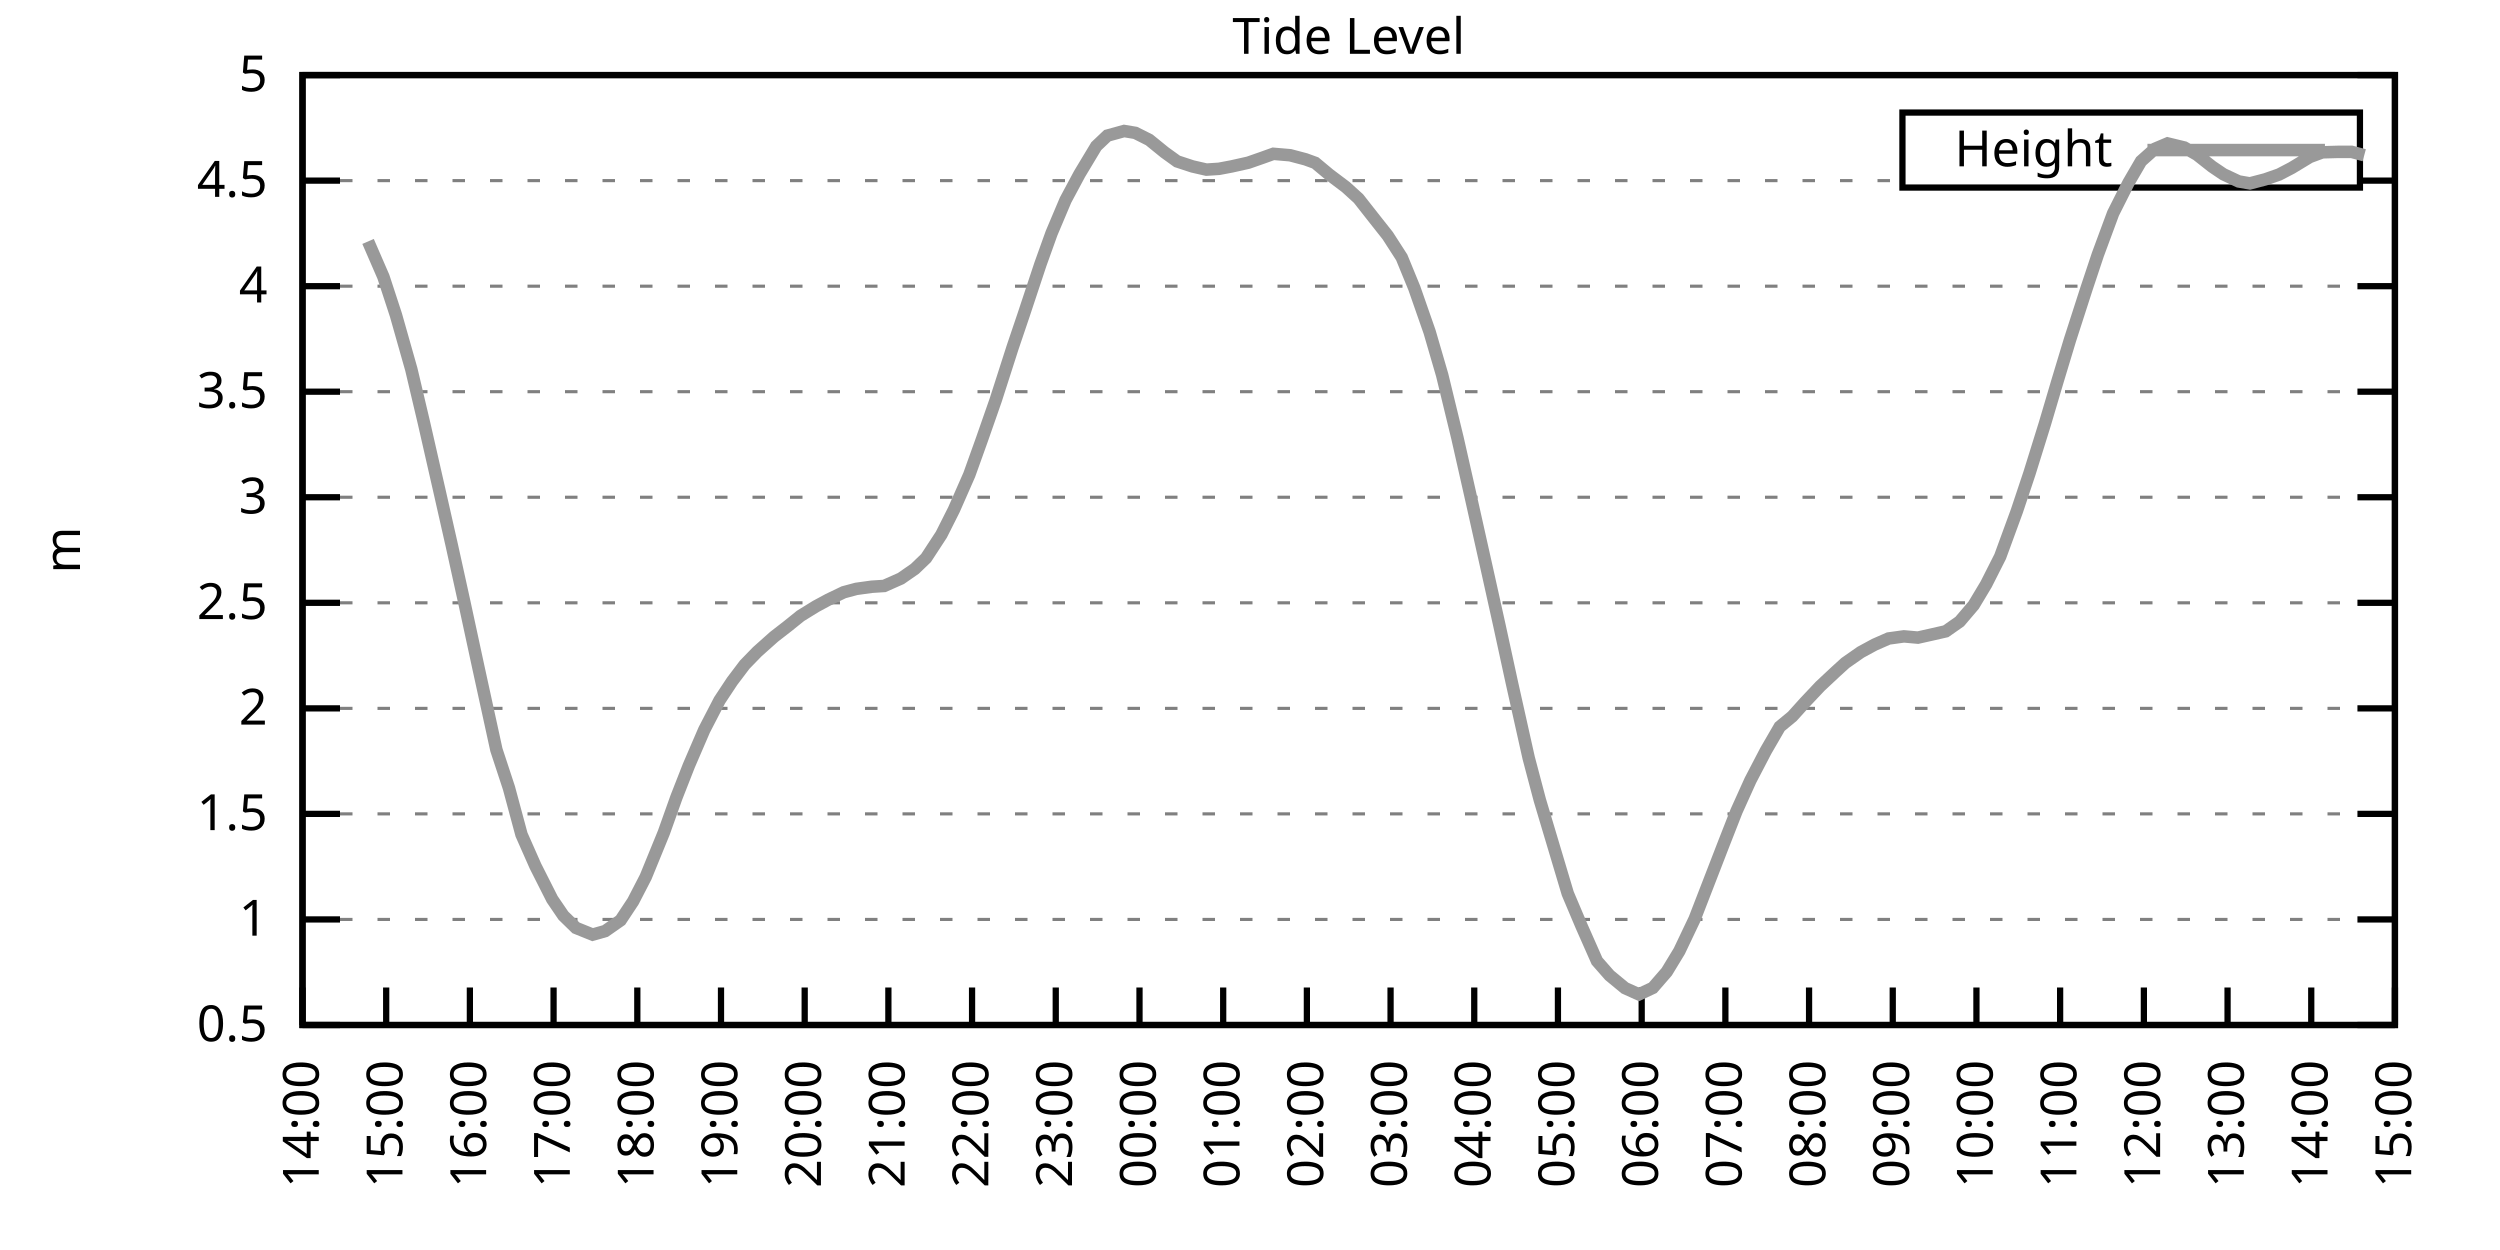
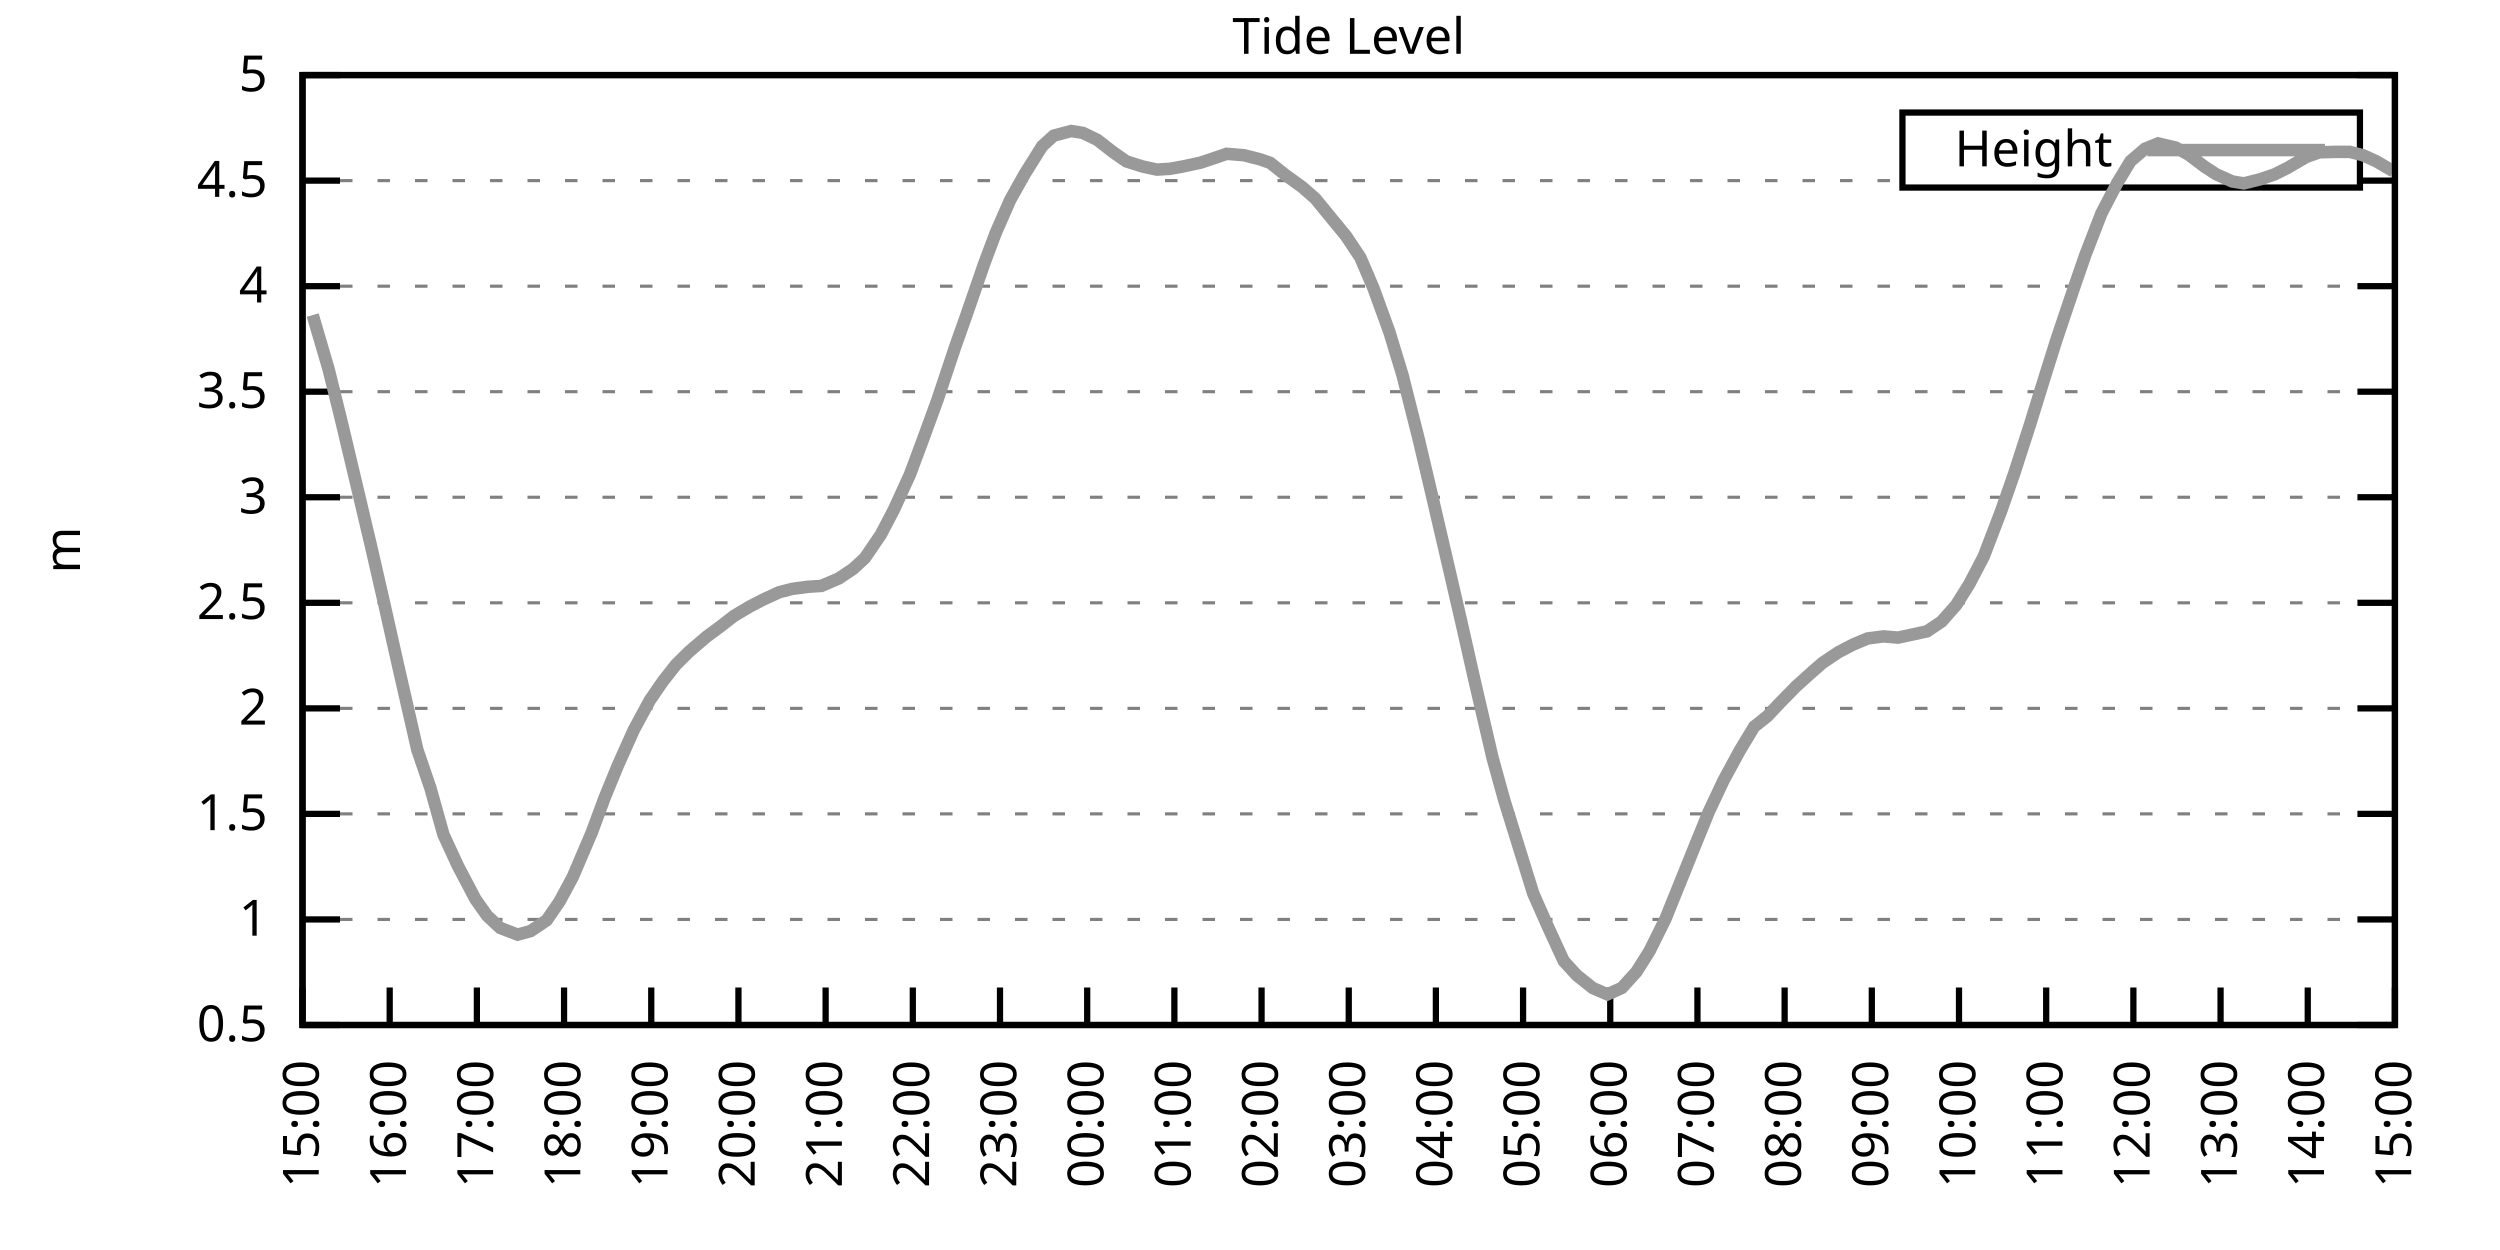
<svg xmlns="http://www.w3.org/2000/svg" xmlns:xlink="http://www.w3.org/1999/xlink" width="400" height="200" viewBox="0 0 400 200">
  <g id="gnuplot_canvas">
    <rect x="0" y="0" width="400" height="200" fill="none" />
    <defs>
      <circle id="gpDot" r="0.5" stroke-width="0.5" stroke="currentColor" />
      <path id="gpPt0" stroke-width="0.333" stroke="currentColor" d="M-1,0 h2 M0,-1 v2" />
      <path id="gpPt1" stroke-width="0.333" stroke="currentColor" d="M-1,-1 L1,1 M1,-1 L-1,1" />
      <path id="gpPt2" stroke-width="0.333" stroke="currentColor" d="M-1,0 L1,0 M0,-1 L0,1 M-1,-1 L1,1 M-1,1 L1,-1" />
      <rect id="gpPt3" stroke-width="0.333" stroke="currentColor" x="-1" y="-1" width="2" height="2" />
      <rect id="gpPt4" stroke-width="0.333" stroke="currentColor" fill="currentColor" x="-1" y="-1" width="2" height="2" />
      <circle id="gpPt5" stroke-width="0.333" stroke="currentColor" cx="0" cy="0" r="1" />
      <use xlink:href="#gpPt5" id="gpPt6" fill="currentColor" stroke="none" />
      <path id="gpPt7" stroke-width="0.333" stroke="currentColor" d="M0,-1.33 L-1.33,0.67 L1.33,0.67 z" />
      <use xlink:href="#gpPt7" id="gpPt8" fill="currentColor" stroke="none" />
      <use xlink:href="#gpPt7" id="gpPt9" stroke="currentColor" transform="rotate(180)" />
      <use xlink:href="#gpPt9" id="gpPt10" fill="currentColor" stroke="none" />
      <use xlink:href="#gpPt3" id="gpPt11" stroke="currentColor" transform="rotate(45)" />
      <use xlink:href="#gpPt11" id="gpPt12" fill="currentColor" stroke="none" />
      <path id="gpPt13" stroke-width="0.333" stroke="currentColor" d="M0,1.330 L1.265,0.411 L0.782,-1.067 L-0.782,-1.076 L-1.265,0.411 z" />
      <use xlink:href="#gpPt13" id="gpPt14" fill="currentColor" stroke="none" />
      <filter id="textbox" filterUnits="objectBoundingBox" x="0" y="0" height="1" width="1">
        <feFlood flood-color="white" flood-opacity="1" result="bgnd" />
        <feComposite in="SourceGraphic" in2="bgnd" operator="atop" />
      </filter>
      <filter id="greybox" filterUnits="objectBoundingBox" x="0" y="0" height="1" width="1">
        <feFlood flood-color="lightgrey" flood-opacity="1" result="grey" />
        <feComposite in="SourceGraphic" in2="grey" operator="atop" />
      </filter>
    </defs>
    <g fill="none" color="white" stroke="currentColor" stroke-width="1.00" stroke-linecap="butt" stroke-linejoin="miter">
</g>
    <g fill="none" color="black" stroke="currentColor" stroke-width="1.00" stroke-linecap="butt" stroke-linejoin="miter">
      <g stroke="none" shape-rendering="crispEdges">
        <polygon fill="rgb(255, 255, 255)" points="48.40,164.00 383.18,164.00 383.18,12.02 48.40,12.02 " />
      </g>
    </g>
    <g fill="none" color="black" stroke="currentColor" stroke-width="1.00" stroke-linecap="butt" stroke-linejoin="miter">
</g>
    <g fill="none" color="black" stroke="black" stroke-width="0.50" stroke-linecap="butt" stroke-linejoin="miter">
</g>
    <g fill="none" color="gray" stroke="currentColor" stroke-width="0.50" stroke-linecap="butt" stroke-linejoin="miter">
      <path stroke="gray" stroke-dasharray="2,4" class="gridline" d="M48.40,164.00 L383.19,164.00  " />
    </g>
    <g fill="none" color="gray" stroke="gray" stroke-width="1.00" stroke-linecap="butt" stroke-linejoin="miter">
</g>
    <g fill="none" color="black" stroke="currentColor" stroke-width="1.00" stroke-linecap="butt" stroke-linejoin="miter">
      <path stroke="black" d="M48.40,164.00 L54.40,164.00 M383.19,164.00 L377.19,164.00  " />
      <g transform="translate(42.80,166.60)" stroke="none" fill="black" font-family="Sans" font-size="8.00" text-anchor="end">
        <text>
          <tspan font-family="Sans"> 0.5</tspan>
        </text>
      </g>
    </g>
    <g fill="none" color="black" stroke="currentColor" stroke-width="1.00" stroke-linecap="butt" stroke-linejoin="miter">
</g>
    <g fill="none" color="black" stroke="black" stroke-width="0.50" stroke-linecap="butt" stroke-linejoin="miter">
</g>
    <g fill="none" color="gray" stroke="currentColor" stroke-width="0.50" stroke-linecap="butt" stroke-linejoin="miter">
      <path stroke="gray" stroke-dasharray="2,4" class="gridline" d="M48.40,147.11 L383.19,147.11  " />
    </g>
    <g fill="none" color="gray" stroke="gray" stroke-width="1.00" stroke-linecap="butt" stroke-linejoin="miter">
</g>
    <g fill="none" color="black" stroke="currentColor" stroke-width="1.00" stroke-linecap="butt" stroke-linejoin="miter">
      <path stroke="black" d="M48.40,147.11 L54.40,147.11 M383.19,147.11 L377.19,147.11  " />
      <g transform="translate(42.80,149.71)" stroke="none" fill="black" font-family="Sans" font-size="8.00" text-anchor="end">
        <text>
          <tspan font-family="Sans"> 1</tspan>
        </text>
      </g>
    </g>
    <g fill="none" color="black" stroke="currentColor" stroke-width="1.00" stroke-linecap="butt" stroke-linejoin="miter">
</g>
    <g fill="none" color="black" stroke="black" stroke-width="0.50" stroke-linecap="butt" stroke-linejoin="miter">
</g>
    <g fill="none" color="gray" stroke="currentColor" stroke-width="0.50" stroke-linecap="butt" stroke-linejoin="miter">
      <path stroke="gray" stroke-dasharray="2,4" class="gridline" d="M48.40,130.22 L383.19,130.22  " />
    </g>
    <g fill="none" color="gray" stroke="gray" stroke-width="1.00" stroke-linecap="butt" stroke-linejoin="miter">
</g>
    <g fill="none" color="black" stroke="currentColor" stroke-width="1.00" stroke-linecap="butt" stroke-linejoin="miter">
      <path stroke="black" d="M48.40,130.22 L54.40,130.22 M383.19,130.22 L377.19,130.22  " />
      <g transform="translate(42.80,132.82)" stroke="none" fill="black" font-family="Sans" font-size="8.00" text-anchor="end">
        <text>
          <tspan font-family="Sans"> 1.5</tspan>
        </text>
      </g>
    </g>
    <g fill="none" color="black" stroke="currentColor" stroke-width="1.00" stroke-linecap="butt" stroke-linejoin="miter">
</g>
    <g fill="none" color="black" stroke="black" stroke-width="0.50" stroke-linecap="butt" stroke-linejoin="miter">
</g>
    <g fill="none" color="gray" stroke="currentColor" stroke-width="0.50" stroke-linecap="butt" stroke-linejoin="miter">
      <path stroke="gray" stroke-dasharray="2,4" class="gridline" d="M48.40,113.34 L383.19,113.34  " />
    </g>
    <g fill="none" color="gray" stroke="gray" stroke-width="1.00" stroke-linecap="butt" stroke-linejoin="miter">
</g>
    <g fill="none" color="black" stroke="currentColor" stroke-width="1.00" stroke-linecap="butt" stroke-linejoin="miter">
      <path stroke="black" d="M48.40,113.34 L54.40,113.34 M383.19,113.34 L377.19,113.34  " />
      <g transform="translate(42.80,115.94)" stroke="none" fill="black" font-family="Sans" font-size="8.00" text-anchor="end">
        <text>
          <tspan font-family="Sans"> 2</tspan>
        </text>
      </g>
    </g>
    <g fill="none" color="black" stroke="currentColor" stroke-width="1.00" stroke-linecap="butt" stroke-linejoin="miter">
</g>
    <g fill="none" color="black" stroke="black" stroke-width="0.50" stroke-linecap="butt" stroke-linejoin="miter">
</g>
    <g fill="none" color="gray" stroke="currentColor" stroke-width="0.50" stroke-linecap="butt" stroke-linejoin="miter">
      <path stroke="gray" stroke-dasharray="2,4" class="gridline" d="M48.40,96.45 L383.19,96.45  " />
    </g>
    <g fill="none" color="gray" stroke="gray" stroke-width="1.00" stroke-linecap="butt" stroke-linejoin="miter">
</g>
    <g fill="none" color="black" stroke="currentColor" stroke-width="1.00" stroke-linecap="butt" stroke-linejoin="miter">
      <path stroke="black" d="M48.40,96.45 L54.40,96.45 M383.19,96.45 L377.19,96.45  " />
      <g transform="translate(42.80,99.05)" stroke="none" fill="black" font-family="Sans" font-size="8.00" text-anchor="end">
        <text>
          <tspan font-family="Sans"> 2.5</tspan>
        </text>
      </g>
    </g>
    <g fill="none" color="black" stroke="currentColor" stroke-width="1.00" stroke-linecap="butt" stroke-linejoin="miter">
</g>
    <g fill="none" color="black" stroke="black" stroke-width="0.50" stroke-linecap="butt" stroke-linejoin="miter">
</g>
    <g fill="none" color="gray" stroke="currentColor" stroke-width="0.50" stroke-linecap="butt" stroke-linejoin="miter">
      <path stroke="gray" stroke-dasharray="2,4" class="gridline" d="M48.40,79.56 L383.19,79.56  " />
    </g>
    <g fill="none" color="gray" stroke="gray" stroke-width="1.00" stroke-linecap="butt" stroke-linejoin="miter">
</g>
    <g fill="none" color="black" stroke="currentColor" stroke-width="1.00" stroke-linecap="butt" stroke-linejoin="miter">
      <path stroke="black" d="M48.40,79.56 L54.40,79.56 M383.19,79.56 L377.19,79.56  " />
      <g transform="translate(42.80,82.16)" stroke="none" fill="black" font-family="Sans" font-size="8.00" text-anchor="end">
        <text>
          <tspan font-family="Sans"> 3</tspan>
        </text>
      </g>
    </g>
    <g fill="none" color="black" stroke="currentColor" stroke-width="1.00" stroke-linecap="butt" stroke-linejoin="miter">
</g>
    <g fill="none" color="black" stroke="black" stroke-width="0.50" stroke-linecap="butt" stroke-linejoin="miter">
</g>
    <g fill="none" color="gray" stroke="currentColor" stroke-width="0.50" stroke-linecap="butt" stroke-linejoin="miter">
      <path stroke="gray" stroke-dasharray="2,4" class="gridline" d="M48.40,62.67 L383.19,62.67  " />
    </g>
    <g fill="none" color="gray" stroke="gray" stroke-width="1.00" stroke-linecap="butt" stroke-linejoin="miter">
</g>
    <g fill="none" color="black" stroke="currentColor" stroke-width="1.00" stroke-linecap="butt" stroke-linejoin="miter">
      <path stroke="black" d="M48.40,62.67 L54.40,62.67 M383.19,62.67 L377.19,62.67  " />
      <g transform="translate(42.80,65.27)" stroke="none" fill="black" font-family="Sans" font-size="8.00" text-anchor="end">
        <text>
          <tspan font-family="Sans"> 3.5</tspan>
        </text>
      </g>
    </g>
    <g fill="none" color="black" stroke="currentColor" stroke-width="1.00" stroke-linecap="butt" stroke-linejoin="miter">
</g>
    <g fill="none" color="black" stroke="black" stroke-width="0.50" stroke-linecap="butt" stroke-linejoin="miter">
</g>
    <g fill="none" color="gray" stroke="currentColor" stroke-width="0.50" stroke-linecap="butt" stroke-linejoin="miter">
      <path stroke="gray" stroke-dasharray="2,4" class="gridline" d="M48.40,45.79 L383.19,45.79  " />
    </g>
    <g fill="none" color="gray" stroke="gray" stroke-width="1.00" stroke-linecap="butt" stroke-linejoin="miter">
</g>
    <g fill="none" color="black" stroke="currentColor" stroke-width="1.00" stroke-linecap="butt" stroke-linejoin="miter">
      <path stroke="black" d="M48.40,45.79 L54.40,45.79 M383.19,45.79 L377.19,45.79  " />
      <g transform="translate(42.80,48.39)" stroke="none" fill="black" font-family="Sans" font-size="8.00" text-anchor="end">
        <text>
          <tspan font-family="Sans"> 4</tspan>
        </text>
      </g>
    </g>
    <g fill="none" color="black" stroke="currentColor" stroke-width="1.00" stroke-linecap="butt" stroke-linejoin="miter">
</g>
    <g fill="none" color="black" stroke="black" stroke-width="0.50" stroke-linecap="butt" stroke-linejoin="miter">
</g>
    <g fill="none" color="gray" stroke="currentColor" stroke-width="0.50" stroke-linecap="butt" stroke-linejoin="miter">
      <path stroke="gray" stroke-dasharray="2,4" class="gridline" d="M48.40,28.90 L304.39,28.90 M377.59,28.90 L383.19,28.90  " />
    </g>
    <g fill="none" color="gray" stroke="gray" stroke-width="1.00" stroke-linecap="butt" stroke-linejoin="miter">
</g>
    <g fill="none" color="black" stroke="currentColor" stroke-width="1.00" stroke-linecap="butt" stroke-linejoin="miter">
      <path stroke="black" d="M48.40,28.90 L54.40,28.90 M383.19,28.90 L377.19,28.90  " />
      <g transform="translate(42.80,31.50)" stroke="none" fill="black" font-family="Sans" font-size="8.00" text-anchor="end">
        <text>
          <tspan font-family="Sans"> 4.5</tspan>
        </text>
      </g>
    </g>
    <g fill="none" color="black" stroke="currentColor" stroke-width="1.00" stroke-linecap="butt" stroke-linejoin="miter">
</g>
    <g fill="none" color="black" stroke="black" stroke-width="0.50" stroke-linecap="butt" stroke-linejoin="miter">
</g>
    <g fill="none" color="gray" stroke="currentColor" stroke-width="0.50" stroke-linecap="butt" stroke-linejoin="miter">
      <path stroke="gray" stroke-dasharray="2,4" class="gridline" d="M48.40,12.01 L383.19,12.01  " />
    </g>
    <g fill="none" color="gray" stroke="gray" stroke-width="1.00" stroke-linecap="butt" stroke-linejoin="miter">
</g>
    <g fill="none" color="black" stroke="currentColor" stroke-width="1.00" stroke-linecap="butt" stroke-linejoin="miter">
      <path stroke="black" d="M48.40,12.01 L54.40,12.01 M383.19,12.01 L377.19,12.01  " />
      <g transform="translate(42.80,14.61)" stroke="none" fill="black" font-family="Sans" font-size="8.00" text-anchor="end">
        <text>
          <tspan font-family="Sans"> 5</tspan>
        </text>
      </g>
    </g>
    <g fill="none" color="black" stroke="currentColor" stroke-width="1.00" stroke-linecap="butt" stroke-linejoin="miter">
      <path stroke="black" d="M48.40,164.00 L48.40,158.00  " />
      <g transform="translate(51.00,169.60) rotate(270.00)" stroke="none" fill="black" font-family="Sans" font-size="8.00" text-anchor="end">
        <text>
-           <tspan font-family="Sans">14:00</tspan>
-         </text>
-       </g>
-     </g>
-     <g fill="none" color="black" stroke="currentColor" stroke-width="1.00" stroke-linecap="butt" stroke-linejoin="miter">
-       <path stroke="black" d="M61.79,164.00 L61.79,158.00  " />
-       <g transform="translate(64.39,169.60) rotate(270.00)" stroke="none" fill="black" font-family="Sans" font-size="8.00" text-anchor="end">
-         <text>
          <tspan font-family="Sans">15:00</tspan>
        </text>
      </g>
    </g>
    <g fill="none" color="black" stroke="currentColor" stroke-width="1.00" stroke-linecap="butt" stroke-linejoin="miter">
-       <path stroke="black" d="M75.18,164.00 L75.18,158.00  " />
-       <g transform="translate(77.78,169.60) rotate(270.00)" stroke="none" fill="black" font-family="Sans" font-size="8.00" text-anchor="end">
+       <path stroke="black" d="M62.35,164.00 L62.35,158.00  " />
+       <g transform="translate(64.95,169.60) rotate(270.00)" stroke="none" fill="black" font-family="Sans" font-size="8.00" text-anchor="end">
        <text>
          <tspan font-family="Sans">16:00</tspan>
        </text>
      </g>
    </g>
    <g fill="none" color="black" stroke="currentColor" stroke-width="1.00" stroke-linecap="butt" stroke-linejoin="miter">
-       <path stroke="black" d="M88.57,164.00 L88.57,158.00  " />
-       <g transform="translate(91.17,169.60) rotate(270.00)" stroke="none" fill="black" font-family="Sans" font-size="8.00" text-anchor="end">
+       <path stroke="black" d="M76.30,164.00 L76.30,158.00  " />
+       <g transform="translate(78.90,169.60) rotate(270.00)" stroke="none" fill="black" font-family="Sans" font-size="8.00" text-anchor="end">
        <text>
          <tspan font-family="Sans">17:00</tspan>
        </text>
      </g>
    </g>
    <g fill="none" color="black" stroke="currentColor" stroke-width="1.00" stroke-linecap="butt" stroke-linejoin="miter">
-       <path stroke="black" d="M101.97,164.00 L101.97,158.00  " />
-       <g transform="translate(104.57,169.60) rotate(270.00)" stroke="none" fill="black" font-family="Sans" font-size="8.00" text-anchor="end">
+       <path stroke="black" d="M90.25,164.00 L90.25,158.00  " />
+       <g transform="translate(92.85,169.60) rotate(270.00)" stroke="none" fill="black" font-family="Sans" font-size="8.00" text-anchor="end">
        <text>
          <tspan font-family="Sans">18:00</tspan>
        </text>
      </g>
    </g>
    <g fill="none" color="black" stroke="currentColor" stroke-width="1.00" stroke-linecap="butt" stroke-linejoin="miter">
-       <path stroke="black" d="M115.36,164.00 L115.36,158.00  " />
-       <g transform="translate(117.96,169.60) rotate(270.00)" stroke="none" fill="black" font-family="Sans" font-size="8.00" text-anchor="end">
+       <path stroke="black" d="M104.20,164.00 L104.20,158.00  " />
+       <g transform="translate(106.80,169.60) rotate(270.00)" stroke="none" fill="black" font-family="Sans" font-size="8.00" text-anchor="end">
        <text>
          <tspan font-family="Sans">19:00</tspan>
        </text>
      </g>
    </g>
    <g fill="none" color="black" stroke="currentColor" stroke-width="1.00" stroke-linecap="butt" stroke-linejoin="miter">
-       <path stroke="black" d="M128.75,164.00 L128.75,158.00  " />
-       <g transform="translate(131.35,169.60) rotate(270.00)" stroke="none" fill="black" font-family="Sans" font-size="8.00" text-anchor="end">
+       <path stroke="black" d="M118.15,164.00 L118.15,158.00  " />
+       <g transform="translate(120.75,169.60) rotate(270.00)" stroke="none" fill="black" font-family="Sans" font-size="8.00" text-anchor="end">
        <text>
          <tspan font-family="Sans">20:00</tspan>
        </text>
      </g>
    </g>
    <g fill="none" color="black" stroke="currentColor" stroke-width="1.00" stroke-linecap="butt" stroke-linejoin="miter">
-       <path stroke="black" d="M142.14,164.00 L142.14,158.00  " />
-       <g transform="translate(144.74,169.60) rotate(270.00)" stroke="none" fill="black" font-family="Sans" font-size="8.00" text-anchor="end">
+       <path stroke="black" d="M132.10,164.00 L132.10,158.00  " />
+       <g transform="translate(134.70,169.60) rotate(270.00)" stroke="none" fill="black" font-family="Sans" font-size="8.00" text-anchor="end">
        <text>
          <tspan font-family="Sans">21:00</tspan>
        </text>
      </g>
    </g>
    <g fill="none" color="black" stroke="currentColor" stroke-width="1.00" stroke-linecap="butt" stroke-linejoin="miter">
-       <path stroke="black" d="M155.53,164.00 L155.53,158.00  " />
-       <g transform="translate(158.13,169.60) rotate(270.00)" stroke="none" fill="black" font-family="Sans" font-size="8.00" text-anchor="end">
+       <path stroke="black" d="M146.05,164.00 L146.05,158.00  " />
+       <g transform="translate(148.65,169.60) rotate(270.00)" stroke="none" fill="black" font-family="Sans" font-size="8.00" text-anchor="end">
        <text>
          <tspan font-family="Sans">22:00</tspan>
        </text>
      </g>
    </g>
    <g fill="none" color="black" stroke="currentColor" stroke-width="1.00" stroke-linecap="butt" stroke-linejoin="miter">
-       <path stroke="black" d="M168.92,164.00 L168.92,158.00  " />
-       <g transform="translate(171.52,169.60) rotate(270.00)" stroke="none" fill="black" font-family="Sans" font-size="8.00" text-anchor="end">
+       <path stroke="black" d="M160.00,164.00 L160.00,158.00  " />
+       <g transform="translate(162.60,169.60) rotate(270.00)" stroke="none" fill="black" font-family="Sans" font-size="8.00" text-anchor="end">
        <text>
          <tspan font-family="Sans">23:00</tspan>
        </text>
      </g>
    </g>
    <g fill="none" color="black" stroke="currentColor" stroke-width="1.00" stroke-linecap="butt" stroke-linejoin="miter">
-       <path stroke="black" d="M182.32,164.00 L182.32,158.00  " />
-       <g transform="translate(184.92,169.60) rotate(270.00)" stroke="none" fill="black" font-family="Sans" font-size="8.00" text-anchor="end">
+       <path stroke="black" d="M173.95,164.00 L173.95,158.00  " />
+       <g transform="translate(176.55,169.60) rotate(270.00)" stroke="none" fill="black" font-family="Sans" font-size="8.00" text-anchor="end">
        <text>
          <tspan font-family="Sans">00:00</tspan>
        </text>
      </g>
    </g>
    <g fill="none" color="black" stroke="currentColor" stroke-width="1.00" stroke-linecap="butt" stroke-linejoin="miter">
-       <path stroke="black" d="M195.71,164.00 L195.71,158.00  " />
-       <g transform="translate(198.31,169.60) rotate(270.00)" stroke="none" fill="black" font-family="Sans" font-size="8.00" text-anchor="end">
+       <path stroke="black" d="M187.90,164.00 L187.90,158.00  " />
+       <g transform="translate(190.50,169.60) rotate(270.00)" stroke="none" fill="black" font-family="Sans" font-size="8.00" text-anchor="end">
        <text>
          <tspan font-family="Sans">01:00</tspan>
        </text>
      </g>
    </g>
    <g fill="none" color="black" stroke="currentColor" stroke-width="1.00" stroke-linecap="butt" stroke-linejoin="miter">
-       <path stroke="black" d="M209.10,164.00 L209.10,158.00  " />
-       <g transform="translate(211.70,169.60) rotate(270.00)" stroke="none" fill="black" font-family="Sans" font-size="8.00" text-anchor="end">
+       <path stroke="black" d="M201.85,164.00 L201.85,158.00  " />
+       <g transform="translate(204.45,169.60) rotate(270.00)" stroke="none" fill="black" font-family="Sans" font-size="8.00" text-anchor="end">
        <text>
          <tspan font-family="Sans">02:00</tspan>
        </text>
      </g>
    </g>
    <g fill="none" color="black" stroke="currentColor" stroke-width="1.00" stroke-linecap="butt" stroke-linejoin="miter">
-       <path stroke="black" d="M222.49,164.00 L222.49,158.00  " />
-       <g transform="translate(225.09,169.60) rotate(270.00)" stroke="none" fill="black" font-family="Sans" font-size="8.00" text-anchor="end">
+       <path stroke="black" d="M215.80,164.00 L215.80,158.00  " />
+       <g transform="translate(218.40,169.60) rotate(270.00)" stroke="none" fill="black" font-family="Sans" font-size="8.00" text-anchor="end">
        <text>
          <tspan font-family="Sans">03:00</tspan>
        </text>
      </g>
    </g>
    <g fill="none" color="black" stroke="currentColor" stroke-width="1.00" stroke-linecap="butt" stroke-linejoin="miter">
-       <path stroke="black" d="M235.88,164.00 L235.88,158.00  " />
-       <g transform="translate(238.48,169.60) rotate(270.00)" stroke="none" fill="black" font-family="Sans" font-size="8.00" text-anchor="end">
+       <path stroke="black" d="M229.74,164.00 L229.74,158.00  " />
+       <g transform="translate(232.34,169.60) rotate(270.00)" stroke="none" fill="black" font-family="Sans" font-size="8.00" text-anchor="end">
        <text>
          <tspan font-family="Sans">04:00</tspan>
        </text>
      </g>
    </g>
    <g fill="none" color="black" stroke="currentColor" stroke-width="1.00" stroke-linecap="butt" stroke-linejoin="miter">
-       <path stroke="black" d="M249.27,164.00 L249.27,158.00  " />
-       <g transform="translate(251.87,169.60) rotate(270.00)" stroke="none" fill="black" font-family="Sans" font-size="8.00" text-anchor="end">
+       <path stroke="black" d="M243.69,164.00 L243.69,158.00  " />
+       <g transform="translate(246.29,169.60) rotate(270.00)" stroke="none" fill="black" font-family="Sans" font-size="8.00" text-anchor="end">
        <text>
          <tspan font-family="Sans">05:00</tspan>
        </text>
      </g>
    </g>
    <g fill="none" color="black" stroke="currentColor" stroke-width="1.00" stroke-linecap="butt" stroke-linejoin="miter">
-       <path stroke="black" d="M262.67,164.00 L262.67,158.00  " />
-       <g transform="translate(265.27,169.60) rotate(270.00)" stroke="none" fill="black" font-family="Sans" font-size="8.00" text-anchor="end">
+       <path stroke="black" d="M257.64,164.00 L257.64,158.00  " />
+       <g transform="translate(260.24,169.60) rotate(270.00)" stroke="none" fill="black" font-family="Sans" font-size="8.00" text-anchor="end">
        <text>
          <tspan font-family="Sans">06:00</tspan>
        </text>
      </g>
    </g>
    <g fill="none" color="black" stroke="currentColor" stroke-width="1.00" stroke-linecap="butt" stroke-linejoin="miter">
-       <path stroke="black" d="M276.06,164.00 L276.06,158.00  " />
-       <g transform="translate(278.66,169.60) rotate(270.00)" stroke="none" fill="black" font-family="Sans" font-size="8.00" text-anchor="end">
+       <path stroke="black" d="M271.59,164.00 L271.59,158.00  " />
+       <g transform="translate(274.19,169.60) rotate(270.00)" stroke="none" fill="black" font-family="Sans" font-size="8.00" text-anchor="end">
        <text>
          <tspan font-family="Sans">07:00</tspan>
        </text>
      </g>
    </g>
    <g fill="none" color="black" stroke="currentColor" stroke-width="1.00" stroke-linecap="butt" stroke-linejoin="miter">
-       <path stroke="black" d="M289.45,164.00 L289.45,158.00  " />
-       <g transform="translate(292.05,169.60) rotate(270.00)" stroke="none" fill="black" font-family="Sans" font-size="8.00" text-anchor="end">
+       <path stroke="black" d="M285.54,164.00 L285.54,158.00  " />
+       <g transform="translate(288.14,169.60) rotate(270.00)" stroke="none" fill="black" font-family="Sans" font-size="8.00" text-anchor="end">
        <text>
          <tspan font-family="Sans">08:00</tspan>
        </text>
      </g>
    </g>
    <g fill="none" color="black" stroke="currentColor" stroke-width="1.00" stroke-linecap="butt" stroke-linejoin="miter">
-       <path stroke="black" d="M302.84,164.00 L302.84,158.00  " />
-       <g transform="translate(305.44,169.60) rotate(270.00)" stroke="none" fill="black" font-family="Sans" font-size="8.00" text-anchor="end">
+       <path stroke="black" d="M299.49,164.00 L299.49,158.00  " />
+       <g transform="translate(302.09,169.60) rotate(270.00)" stroke="none" fill="black" font-family="Sans" font-size="8.00" text-anchor="end">
        <text>
          <tspan font-family="Sans">09:00</tspan>
        </text>
      </g>
    </g>
    <g fill="none" color="black" stroke="currentColor" stroke-width="1.00" stroke-linecap="butt" stroke-linejoin="miter">
-       <path stroke="black" d="M316.23,164.00 L316.23,158.00  " />
-       <g transform="translate(318.83,169.60) rotate(270.00)" stroke="none" fill="black" font-family="Sans" font-size="8.00" text-anchor="end">
+       <path stroke="black" d="M313.44,164.00 L313.44,158.00  " />
+       <g transform="translate(316.04,169.60) rotate(270.00)" stroke="none" fill="black" font-family="Sans" font-size="8.00" text-anchor="end">
        <text>
          <tspan font-family="Sans">10:00</tspan>
        </text>
      </g>
    </g>
    <g fill="none" color="black" stroke="currentColor" stroke-width="1.00" stroke-linecap="butt" stroke-linejoin="miter">
-       <path stroke="black" d="M329.62,164.00 L329.62,158.00  " />
-       <g transform="translate(332.22,169.60) rotate(270.00)" stroke="none" fill="black" font-family="Sans" font-size="8.00" text-anchor="end">
+       <path stroke="black" d="M327.39,164.00 L327.39,158.00  " />
+       <g transform="translate(329.99,169.60) rotate(270.00)" stroke="none" fill="black" font-family="Sans" font-size="8.00" text-anchor="end">
        <text>
          <tspan font-family="Sans">11:00</tspan>
        </text>
      </g>
    </g>
    <g fill="none" color="black" stroke="currentColor" stroke-width="1.00" stroke-linecap="butt" stroke-linejoin="miter">
-       <path stroke="black" d="M343.02,164.00 L343.02,158.00  " />
-       <g transform="translate(345.62,169.60) rotate(270.00)" stroke="none" fill="black" font-family="Sans" font-size="8.00" text-anchor="end">
+       <path stroke="black" d="M341.34,164.00 L341.34,158.00  " />
+       <g transform="translate(343.94,169.60) rotate(270.00)" stroke="none" fill="black" font-family="Sans" font-size="8.00" text-anchor="end">
        <text>
          <tspan font-family="Sans">12:00</tspan>
        </text>
      </g>
    </g>
    <g fill="none" color="black" stroke="currentColor" stroke-width="1.00" stroke-linecap="butt" stroke-linejoin="miter">
-       <path stroke="black" d="M356.41,164.00 L356.41,158.00  " />
-       <g transform="translate(359.01,169.60) rotate(270.00)" stroke="none" fill="black" font-family="Sans" font-size="8.00" text-anchor="end">
+       <path stroke="black" d="M355.29,164.00 L355.29,158.00  " />
+       <g transform="translate(357.89,169.60) rotate(270.00)" stroke="none" fill="black" font-family="Sans" font-size="8.00" text-anchor="end">
        <text>
          <tspan font-family="Sans">13:00</tspan>
        </text>
      </g>
    </g>
    <g fill="none" color="black" stroke="currentColor" stroke-width="1.00" stroke-linecap="butt" stroke-linejoin="miter">
-       <path stroke="black" d="M369.80,164.00 L369.80,158.00  " />
-       <g transform="translate(372.40,169.60) rotate(270.00)" stroke="none" fill="black" font-family="Sans" font-size="8.00" text-anchor="end">
+       <path stroke="black" d="M369.24,164.00 L369.24,158.00  " />
+       <g transform="translate(371.84,169.60) rotate(270.00)" stroke="none" fill="black" font-family="Sans" font-size="8.00" text-anchor="end">
        <text>
          <tspan font-family="Sans">14:00</tspan>
        </text>
      </g>
    </g>
    <g fill="none" color="black" stroke="currentColor" stroke-width="1.00" stroke-linecap="butt" stroke-linejoin="miter">
      <path stroke="black" d="M383.19,164.00 L383.19,158.00  " />
      <g transform="translate(385.79,169.60) rotate(270.00)" stroke="none" fill="black" font-family="Sans" font-size="8.00" text-anchor="end">
        <text>
          <tspan font-family="Sans">15:00</tspan>
        </text>
      </g>
    </g>
    <g fill="none" color="black" stroke="currentColor" stroke-width="1.00" stroke-linecap="butt" stroke-linejoin="miter">
</g>
    <g fill="none" color="black" stroke="currentColor" stroke-width="1.00" stroke-linecap="butt" stroke-linejoin="miter">
      <path stroke="black" d="M48.40,12.01 L48.40,164.00 L383.19,164.00 L383.19,12.01 L48.40,12.01 Z  " />
    </g>
    <g fill="none" color="black" stroke="currentColor" stroke-width="1.00" stroke-linecap="butt" stroke-linejoin="miter">
</g>
    <g fill="none" color="black" stroke="currentColor" stroke-width="1.00" stroke-linecap="butt" stroke-linejoin="miter">
      <path stroke="black" d="M304.39,30.01 L304.39,18.01 L377.59,18.01 L377.59,30.01 L304.39,30.01 Z  " />
    </g>
    <g id="Tide_level_plot_1">
      <g fill="none" color="white" stroke="black" stroke-width="2.00" stroke-linecap="butt" stroke-linejoin="miter">
</g>
      <g fill="none" color="black" stroke="currentColor" stroke-width="2.00" stroke-linecap="butt" stroke-linejoin="miter">
        <g transform="translate(337.99,26.61)" stroke="none" fill="black" font-family="Sans" font-size="8.00" text-anchor="end">
          <text>
            <tspan font-family="Sans">Height</tspan>
          </text>
        </g>
      </g>
      <g fill="none" color="black" stroke="currentColor" stroke-width="2.00" stroke-linecap="butt" stroke-linejoin="miter">
-         <path stroke="rgb(153, 153, 153)" d="M343.59,24.01 L371.99,24.01 M58.89,38.63 L61.35,44.30 L63.35,50.41 L65.81,59.09 L67.82,67.60 L70.27,78.35   L72.28,87.23 L74.29,96.35 L76.52,106.68 L79.42,119.96 L81.43,126.07 L83.44,133.53 L85.67,138.57 L88.35,143.87   L90.14,146.50 L92.15,148.46 L94.82,149.54 L96.83,148.97 L99.29,147.25 L101.30,144.21 L103.31,140.32 L106.21,133.23   L108.22,127.59 L110.22,122.49 L112.68,116.78 L115.13,112.05 L117.14,109.01 L119.15,106.35 L121.16,104.28 L123.84,101.89   L126.07,100.16 L128.08,98.54 L130.54,97.02 L132.54,95.94 L135.00,94.76 L137.01,94.22 L139.46,93.88 L141.47,93.75   L144.15,92.56 L146.38,91.01 L148.17,89.29 L150.62,85.54 L152.63,81.55 L155.09,75.95 L157.10,70.34 L159.33,63.96   L162.01,55.61 L163.79,50.35 L166.47,42.27 L168.25,37.31 L170.49,32.01 L172.72,27.85 L175.40,23.39 L177.18,21.70   L179.86,20.96 L181.65,21.26 L183.88,22.38 L186.33,24.37 L188.34,25.82 L190.80,26.63 L193.03,27.14 L195.04,27.01   L197.05,26.63 L199.73,26.03 L201.96,25.25 L203.74,24.61 L206.42,24.84 L208.88,25.49 L210.44,26.06 L212.67,27.92   L215.35,29.94 L217.36,31.77 L220.04,35.18 L222.04,37.71 L224.28,41.19 L226.29,46.09 L228.74,53.11 L230.75,60.01   L233.20,70.10 L235.21,78.99 L237.89,90.98 L239.90,100.03 L241.91,109.28 L244.59,121.27 L246.37,128.00 L250.84,142.96   L253.07,148.23 L255.52,153.77 L257.53,156.06 L259.99,158.09 L262.22,159.10 L264.45,158.06 L266.68,155.49 L268.69,152.18   L271.15,147.01 L275.83,134.92 L277.84,129.79 L280.07,124.85 L282.53,120.13 L284.76,116.28 L286.77,114.62 L288.78,112.39   L291.23,109.79 L293.69,107.49 L295.25,106.07 L297.71,104.35 L299.94,103.14 L302.17,102.16 L304.63,101.82 L306.86,102.02   L309.09,101.52 L311.32,101.01 L313.55,99.45 L315.79,96.82 L317.79,93.48 L320.03,89.05 L322.70,81.76 L324.71,75.74   L327.17,67.84 L329.18,61.05 L331.19,54.40 L333.86,46.12 L335.65,40.75 L338.10,34.13 L340.56,29.24 L342.57,25.79   L344.80,23.80 L346.81,22.95 L349.49,23.60 L351.50,24.74 L353.95,26.67 L355.74,27.88 L358.19,29.03 L359.98,29.34   L362.43,28.70 L364.66,27.92 L366.67,26.87 L369.58,25.11 L371.58,24.37 L374.04,24.30 L376.27,24.30 L378.28,24.84    " />
+         <path stroke="rgb(153, 153, 153)" d="M343.59,24.01 L371.99,24.01 M50.03,50.41 L52.58,59.09 L54.68,67.60 L57.23,78.35 L59.33,87.23 L61.42,96.35   L63.74,106.68 L66.77,119.96 L68.86,126.07 L70.95,133.53 L73.28,138.57 L76.07,143.87 L77.93,146.50 L80.02,148.46   L82.81,149.54 L84.90,148.97 L87.46,147.25 L89.55,144.21 L91.64,140.32 L94.67,133.23 L96.76,127.59 L98.85,122.49   L101.41,116.78 L103.97,112.05 L106.06,109.01 L108.15,106.35 L110.24,104.28 L113.03,101.89 L115.36,100.16 L117.45,98.54   L120.01,97.02 L122.10,95.94 L124.66,94.76 L126.75,94.22 L129.31,93.88 L131.40,93.75 L134.19,92.56 L136.51,91.01   L138.37,89.29 L140.93,85.54 L143.02,81.55 L145.58,75.95 L147.67,70.34 L150.00,63.96 L152.79,55.61 L154.65,50.35   L157.44,42.27 L159.30,37.31 L161.62,32.01 L163.95,27.85 L166.74,23.39 L168.60,21.70 L171.39,20.96 L173.25,21.26   L175.57,22.38 L178.13,24.37 L180.22,25.82 L182.78,26.63 L185.11,27.14 L187.20,27.01 L189.29,26.63 L192.08,26.03   L194.41,25.25 L196.27,24.61 L199.06,24.84 L201.61,25.49 L203.24,26.06 L205.57,27.92 L208.36,29.94 L210.45,31.77   L213.24,35.18 L215.33,37.71 L217.65,41.19 L219.75,46.09 L222.30,53.11 L224.40,60.01 L226.95,70.10 L229.05,78.99   L231.84,90.98 L233.93,100.03 L236.02,109.28 L238.81,121.27 L240.67,128.00 L245.32,142.96 L247.65,148.23 L250.20,153.77   L252.30,156.06 L254.85,158.09 L257.18,159.10 L259.50,158.06 L261.83,155.49 L263.92,152.18 L266.48,147.01 L271.36,134.92   L273.45,129.79 L275.78,124.85 L278.34,120.13 L280.66,116.28 L282.75,114.62 L284.85,112.39 L287.40,109.79 L289.96,107.49   L291.59,106.07 L294.15,104.35 L296.47,103.14 L298.80,102.16 L301.35,101.82 L303.68,102.02 L306.00,101.52 L308.33,101.01   L310.65,99.45 L312.98,96.82 L315.07,93.48 L317.39,89.05 L320.18,81.76 L322.28,75.74 L324.83,67.84 L326.93,61.05   L329.02,54.40 L331.81,46.12 L333.67,40.75 L336.23,34.13 L338.78,29.24 L340.88,25.79 L343.20,23.80 L345.29,22.95   L348.08,23.60 L350.18,24.74 L352.73,26.67 L354.59,27.88 L357.15,29.03 L359.01,29.34 L361.57,28.70 L363.89,27.92   L365.99,26.87 L369.01,25.11 L371.10,24.37 L373.66,24.30 L375.98,24.30 L378.08,24.84 L380.17,25.79 L382.96,27.41    " />
      </g>
    </g>
    <g fill="none" color="black" stroke="currentColor" stroke-width="2.00" stroke-linecap="butt" stroke-linejoin="miter">
</g>
    <g fill="none" color="black" stroke="black" stroke-width="1.00" stroke-linecap="butt" stroke-linejoin="miter">
</g>
    <g fill="none" color="black" stroke="currentColor" stroke-width="1.00" stroke-linecap="butt" stroke-linejoin="miter">
      <path stroke="black" d="M48.40,12.01 L48.40,164.00 L383.19,164.00 L383.19,12.01 L48.40,12.01 Z  " />
      <g transform="translate(12.80,88.01) rotate(270.00)" stroke="none" fill="black" font-family="Sans" font-size="8.00" text-anchor="middle">
        <text>
          <tspan font-family="Sans">m</tspan>
        </text>
      </g>
    </g>
    <g fill="none" color="black" stroke="currentColor" stroke-width="1.00" stroke-linecap="butt" stroke-linejoin="miter">
</g>
    <g fill="none" color="black" stroke="currentColor" stroke-width="1.00" stroke-linecap="butt" stroke-linejoin="miter">
      <g transform="translate(215.79,8.61)" stroke="none" fill="black" font-family="Sans" font-size="8.00" text-anchor="middle">
        <text>
          <tspan font-family="Sans">Tide Level</tspan>
        </text>
      </g>
    </g>
    <g fill="none" color="black" stroke="currentColor" stroke-width="1.00" stroke-linecap="butt" stroke-linejoin="miter">
</g>
  </g>
</svg>
